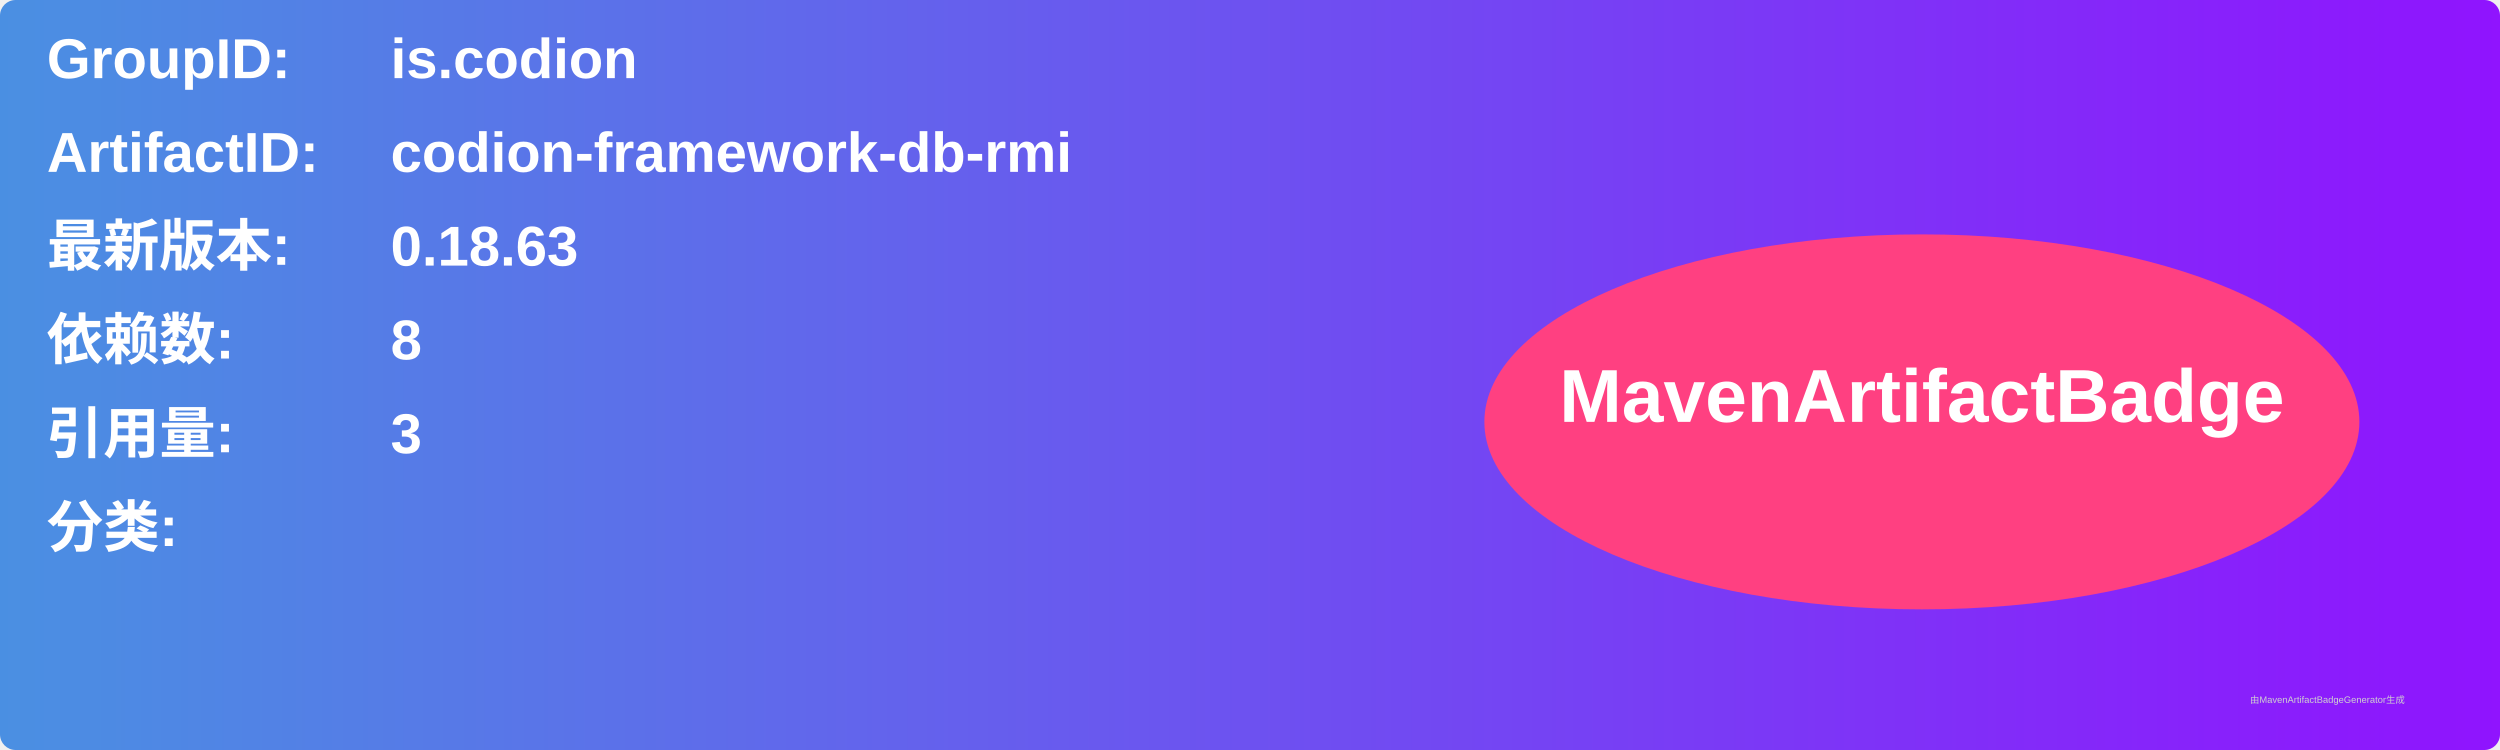
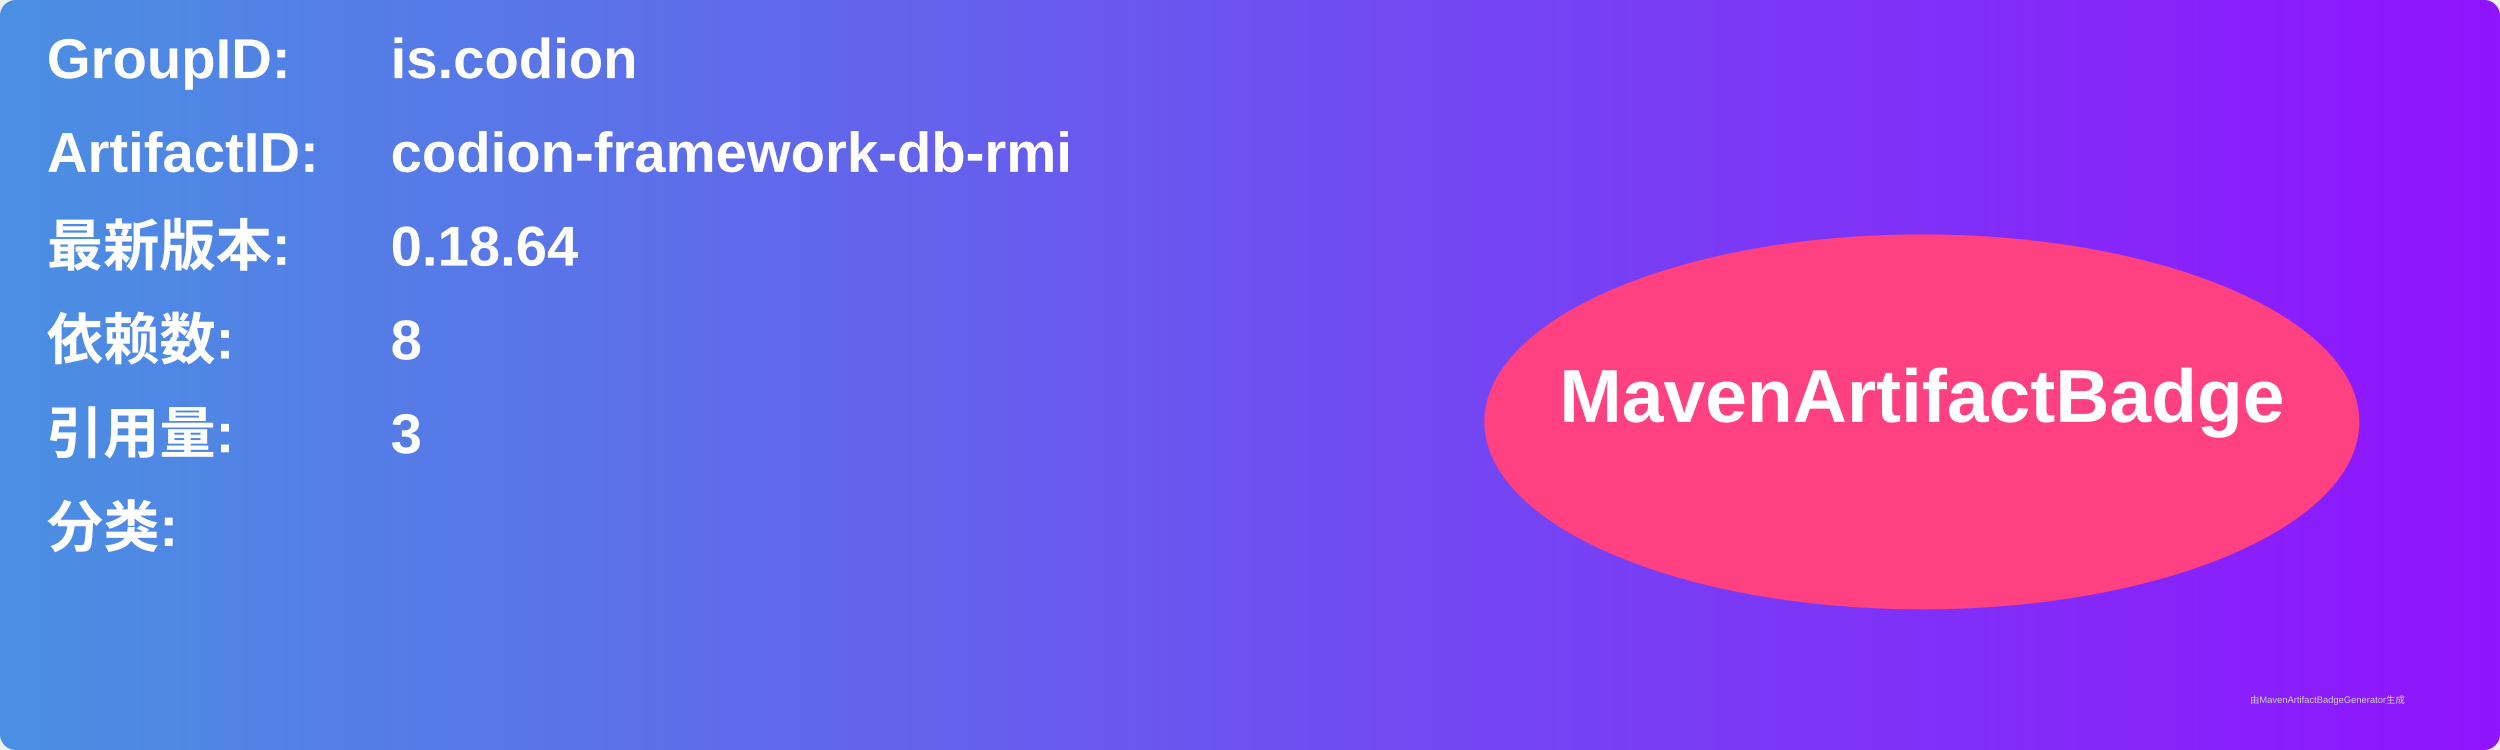
<svg xmlns="http://www.w3.org/2000/svg" width="800" height="240" viewBox="0 0 800 240">
  <linearGradient id="grad" x1="0%" y1="0%" x2="100%" y2="0%">
    <stop offset="0%" stop-color="#4a90e2" />
    <stop offset="100%" stop-color="#9013fe" />
  </linearGradient>
  <rect width="100%" height="100%" rx="5" ry="5" fill="url(#grad)" />
  <g transform="translate(15, 15)">
    <text x="0" y="10" font-family="Arial" font-size="18" fill="white" font-weight="bold" width="260">GroupID:</text>
    <text x="110" y="10" font-family="Arial" font-size="18" fill="white" font-weight="bold" width="460">is.codion</text>
    <text x="0" y="40" font-family="Arial" font-size="18" fill="white" font-weight="bold" width="260">ArtifactID:</text>
    <text x="110" y="40" font-family="Arial" font-size="18" fill="white" font-weight="bold" width="460">codion-framework-db-rmi</text>
    <text x="0" y="70" font-family="Arial" font-size="18" fill="white" font-weight="bold">最新版本:</text>
    <text x="110" y="70" font-family="Arial" font-size="18" fill="white" font-weight="bold">
-       <tspan font-weight="bold">0.18.63</tspan>
+       <tspan font-weight="bold">0.18.64</tspan>
    </text>
    <text x="0" y="100" font-family="Arial" font-size="18" fill="white" font-weight="bold">依赖数: </text>
    <text x="110" y="100" font-family="Arial" font-size="18" fill="white">
      <tspan font-weight="bold">8</tspan>
    </text>
    <text x="0" y="130" font-family="Arial" font-size="18" fill="white" font-weight="bold">引用量: </text>
    <text x="110" y="130" font-family="Arial" font-size="18" fill="white">
      <tspan font-weight="bold">3</tspan>
    </text>
    <text x="0" y="160" font-family="Arial" font-size="18" fill="white" font-weight="bold">分类:</text>
    <text x="10" y="190" font-family="Arial" font-size="10" fill="white">
      <tspan font-weight="bold" />
    </text>
    <ellipse cx="600" cy="120" rx="140" ry="60" fill="#ff4081" />
    <text x="600" y="120" text-anchor="middle" font-family="Arial" font-size="24" fill="white" font-weight="bold">MavenArtifactBadge</text>
  </g>
  <text x="720" y="225" font-family="Arial" font-size="3" fill="#d0d0d0">由MavenArtifactBadgeGenerator生成</text>
</svg>
